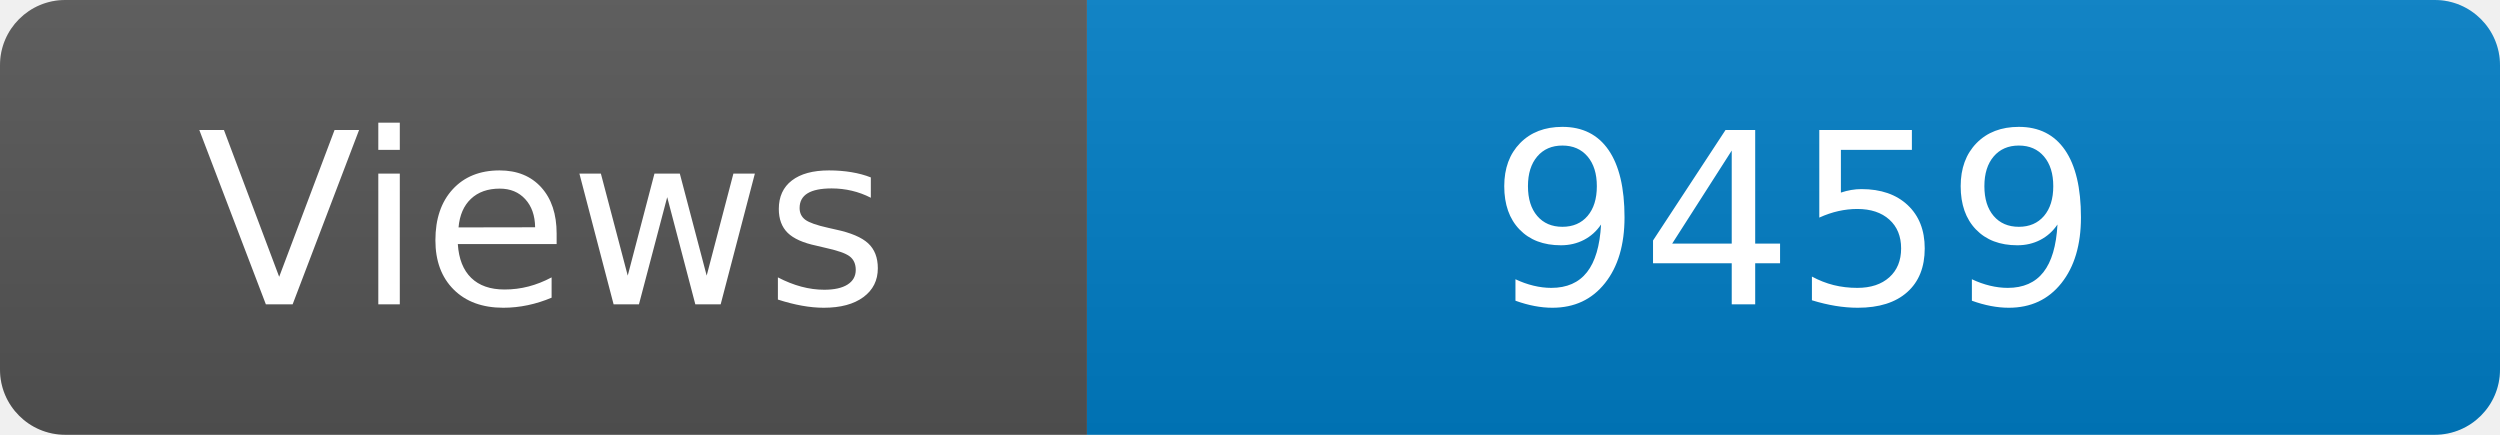
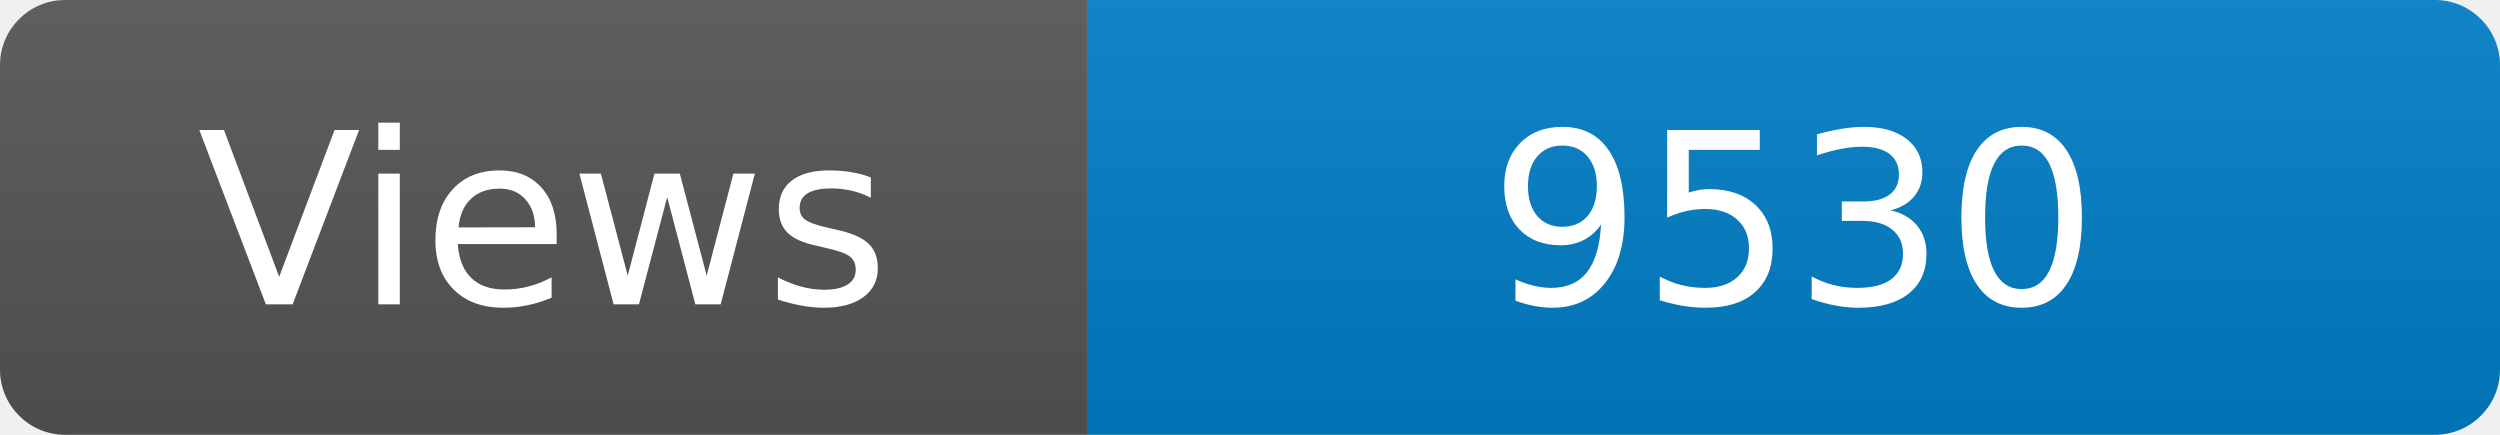
<svg xmlns="http://www.w3.org/2000/svg" width="115" height="20" role="img" aria-label="Maintained?: yes">
  <linearGradient id="s" x2="0" y2="100%">
    <stop offset="0" stop-color="#bbb" stop-opacity=".1" />
    <stop offset="1" stop-opacity=".1" />
  </linearGradient>
  <clipPath id="r">
    <rect width="115" height="20" rx="3" fill="#fff" />
  </clipPath>
  <g clip-path="url(#r)">
    <rect width="50" height="20" fill="#555" />
    <rect x="50" width="160" height="20" fill="#007ec6" />
    <rect width="115" height="20" fill="url(#s)" />
  </g>
  <g fill="#fff" text-anchor="middle" font-family="Verdana,Geneva,DejaVu Sans,sans-serif" font-size="110">
    <text x="250" y="140" transform="scale(.1)" fill="#fff">Views</text>
-     <text x="825" y="140" transform="scale(.1)" fill="#fff">9459</text>
+     <text x="825" y="140" transform="scale(.1)" fill="#fff">9530</text>
  </g>
</svg>
